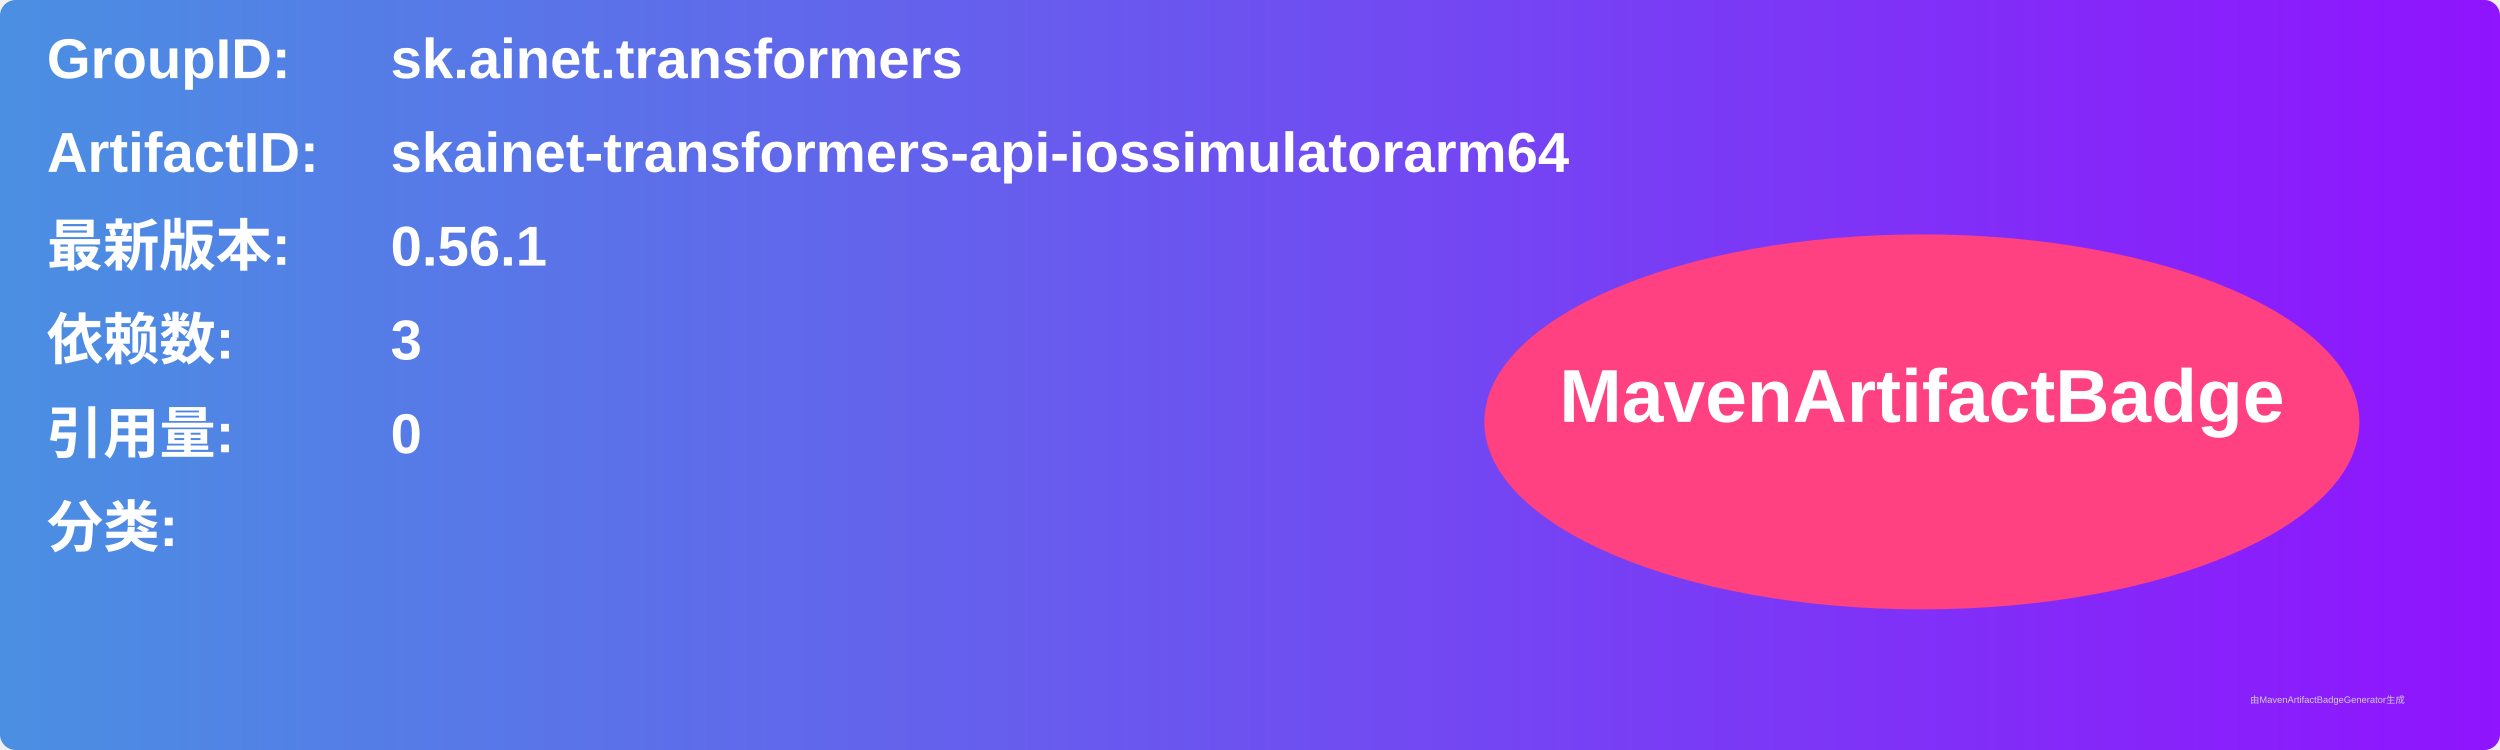
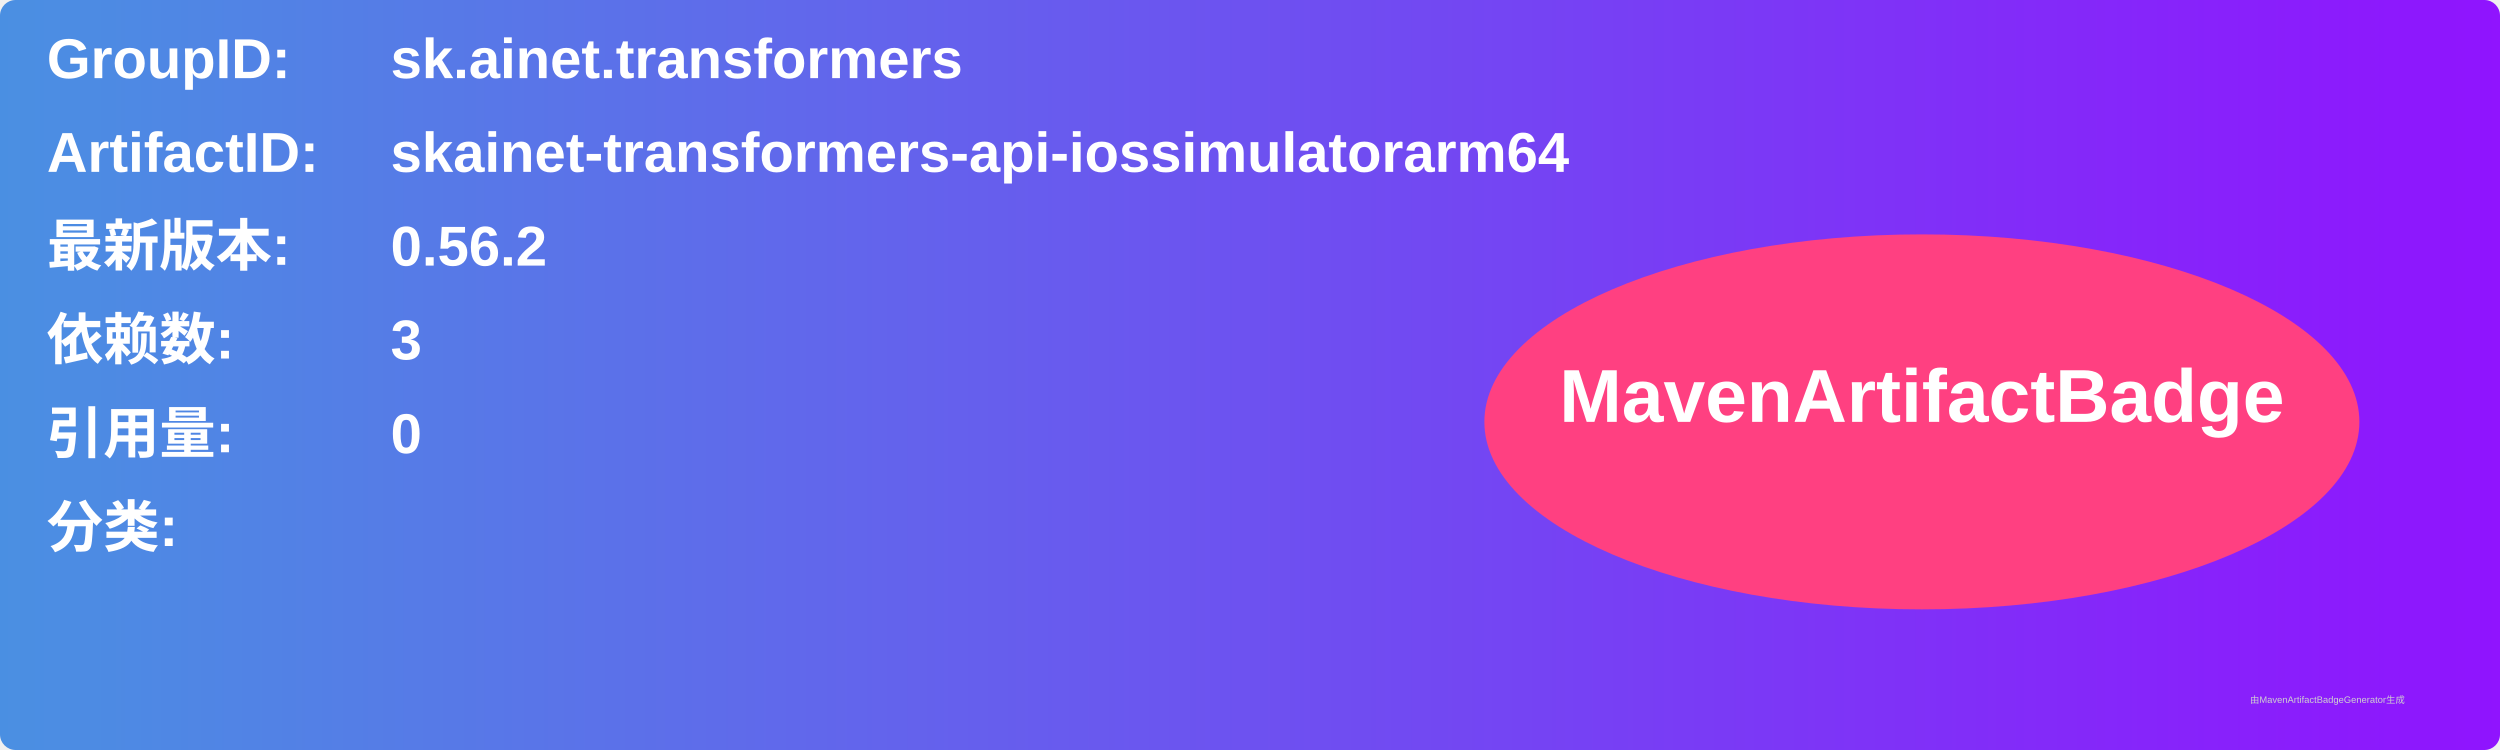
<svg xmlns="http://www.w3.org/2000/svg" width="800" height="240" viewBox="0 0 800 240">
  <linearGradient id="grad" x1="0%" y1="0%" x2="100%" y2="0%">
    <stop offset="0%" stop-color="#4a90e2" />
    <stop offset="100%" stop-color="#9013fe" />
  </linearGradient>
  <rect width="100%" height="100%" rx="5" ry="5" fill="url(#grad)" />
  <g transform="translate(15, 15)">
    <text x="0" y="10" font-family="Arial" font-size="18" fill="white" font-weight="bold" width="260">GroupID:</text>
    <text x="110" y="10" font-family="Arial" font-size="18" fill="white" font-weight="bold" width="460">sk.ainet.transformers</text>
    <text x="0" y="40" font-family="Arial" font-size="18" fill="white" font-weight="bold" width="260">ArtifactID:</text>
    <text x="110" y="40" font-family="Arial" font-size="18" fill="white" font-weight="bold" width="460">skainet-transformers-api-iossimulatorarm64</text>
    <text x="0" y="70" font-family="Arial" font-size="18" fill="white" font-weight="bold">最新版本:</text>
    <text x="110" y="70" font-family="Arial" font-size="18" fill="white" font-weight="bold">
-       <tspan font-weight="bold">0.56.1</tspan>
+       <tspan font-weight="bold">0.56.2</tspan>
    </text>
    <text x="0" y="100" font-family="Arial" font-size="18" fill="white" font-weight="bold">依赖数: </text>
    <text x="110" y="100" font-family="Arial" font-size="18" fill="white">
      <tspan font-weight="bold">3</tspan>
    </text>
    <text x="0" y="130" font-family="Arial" font-size="18" fill="white" font-weight="bold">引用量: </text>
    <text x="110" y="130" font-family="Arial" font-size="18" fill="white">
      <tspan font-weight="bold">0</tspan>
    </text>
    <text x="0" y="160" font-family="Arial" font-size="18" fill="white" font-weight="bold">分类:</text>
    <text x="10" y="190" font-family="Arial" font-size="10" fill="white">
      <tspan font-weight="bold" />
    </text>
    <ellipse cx="600" cy="120" rx="140" ry="60" fill="#ff4081" />
    <text x="600" y="120" text-anchor="middle" font-family="Arial" font-size="24" fill="white" font-weight="bold">MavenArtifactBadge</text>
  </g>
  <text x="720" y="225" font-family="Arial" font-size="3" fill="#d0d0d0">由MavenArtifactBadgeGenerator生成</text>
</svg>
